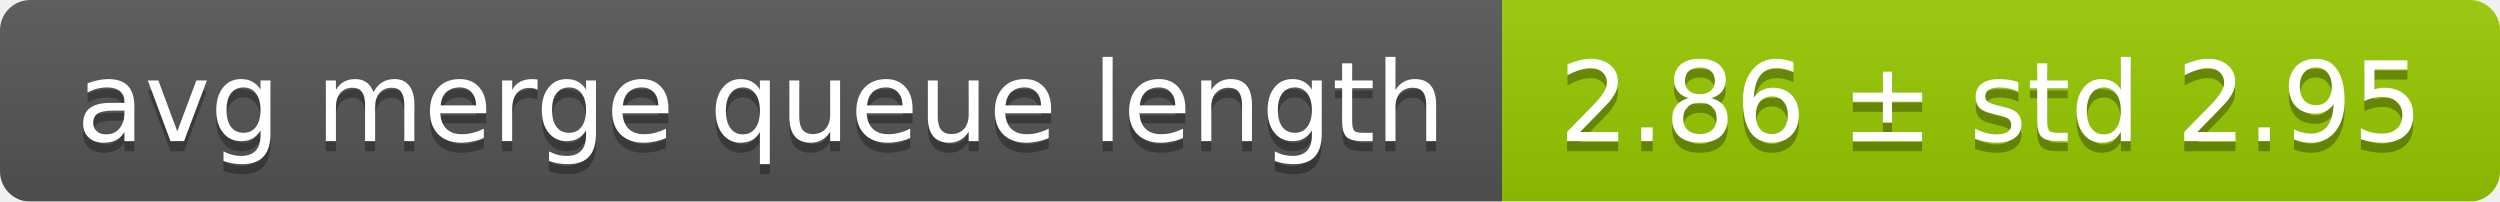
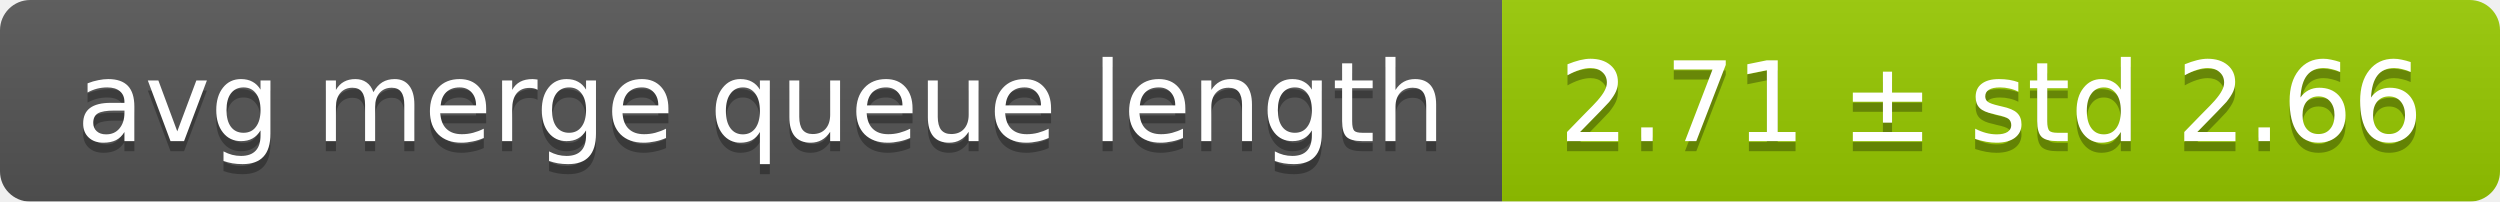
<svg xmlns="http://www.w3.org/2000/svg" width="248" height="20">
  <linearGradient id="smooth" x2="0" y2="100%">
    <stop offset="0" stop-color="#bbb" stop-opacity=".1" />
    <stop offset="1" stop-opacity=".1" />
  </linearGradient>
  <mask id="round">
    <rect width="248" height="20" rx="3" fill="#fff" />
  </mask>
  <g mask="url(#round)">
    <rect width="149" height="20" fill="#555" />
    <rect x="149" width="99" height="20" fill="#97ca00" />
    <rect width="248" height="20" fill="url(#smooth)" />
  </g>
  <g fill="#fff" text-anchor="middle" font-family="DejaVu Sans,Verdana,Geneva,sans-serif" font-size="11">
    <text x="75.5" y="15" fill="#010101" fill-opacity=".3">avg merge queue length</text>
    <text x="75.5" y="14">avg merge queue length</text>
-     <text x="197.5" y="15" fill="#010101" fill-opacity=".3">2.86 ± std 2.95</text>
-     <text x="197.5" y="14">2.86 ± std 2.95</text>
+     <text x="197.5" y="15" fill="#010101" fill-opacity=".3">2.71 ± std 2.66</text>
+     <text x="197.5" y="14">2.71 ± std 2.66</text>
  </g>
</svg>
